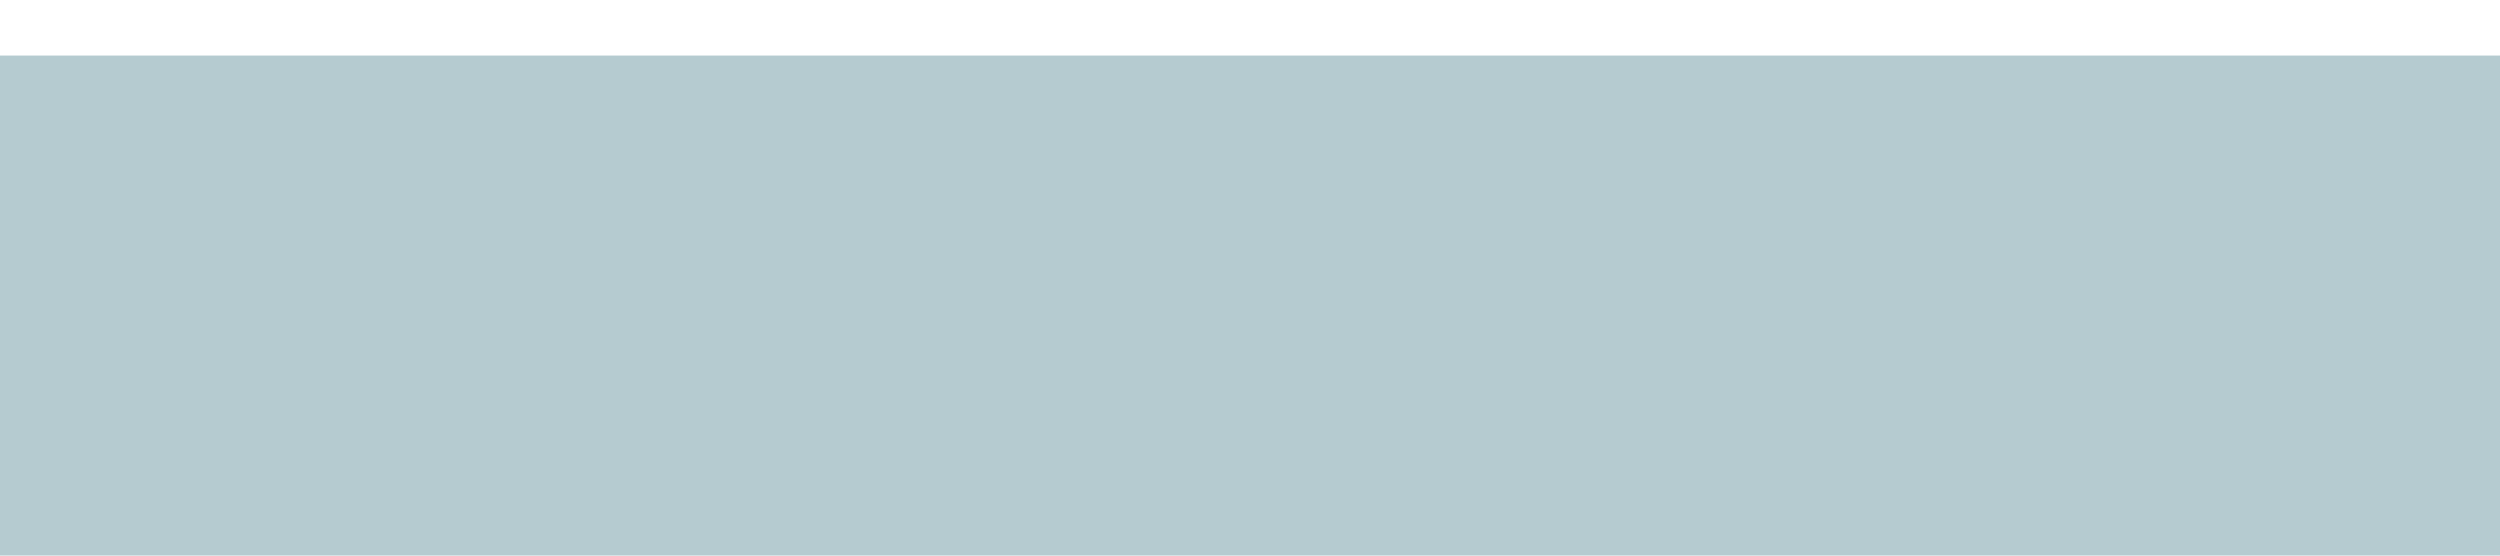
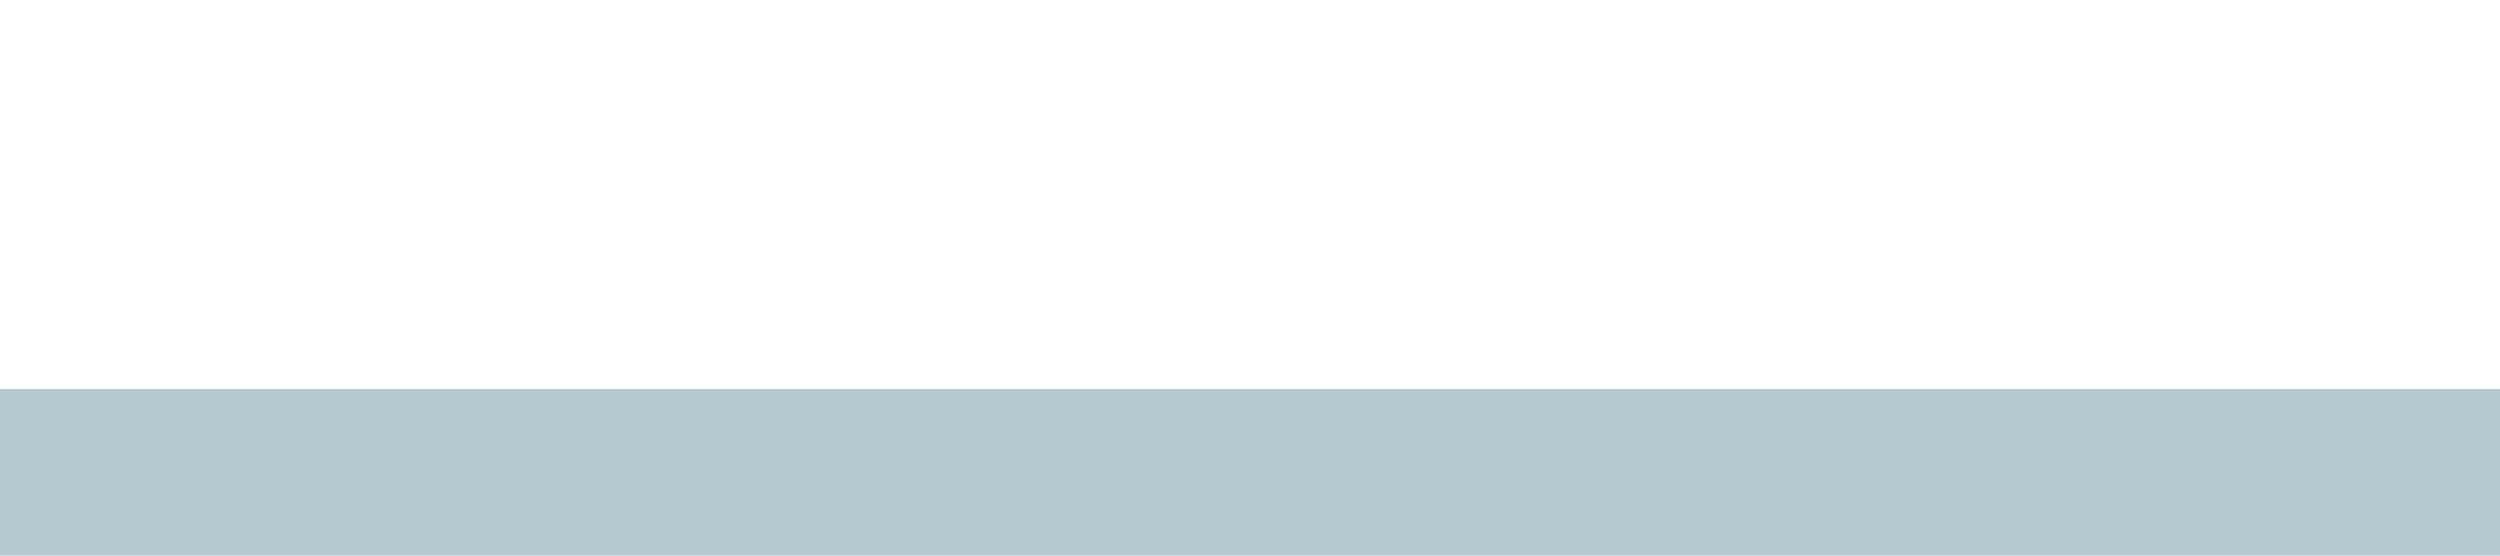
<svg xmlns="http://www.w3.org/2000/svg" viewBox="0 0 1440 320">
-   <path fill="#b5cbd0" fill-opacity="1" d="M0,32L1440,32L1440,320L0,320Z" />
+   <path fill="#b5cbd0" fill-opacity="1" d="M0,224L1440,224L1440,320L0,320Z" />
</svg>
